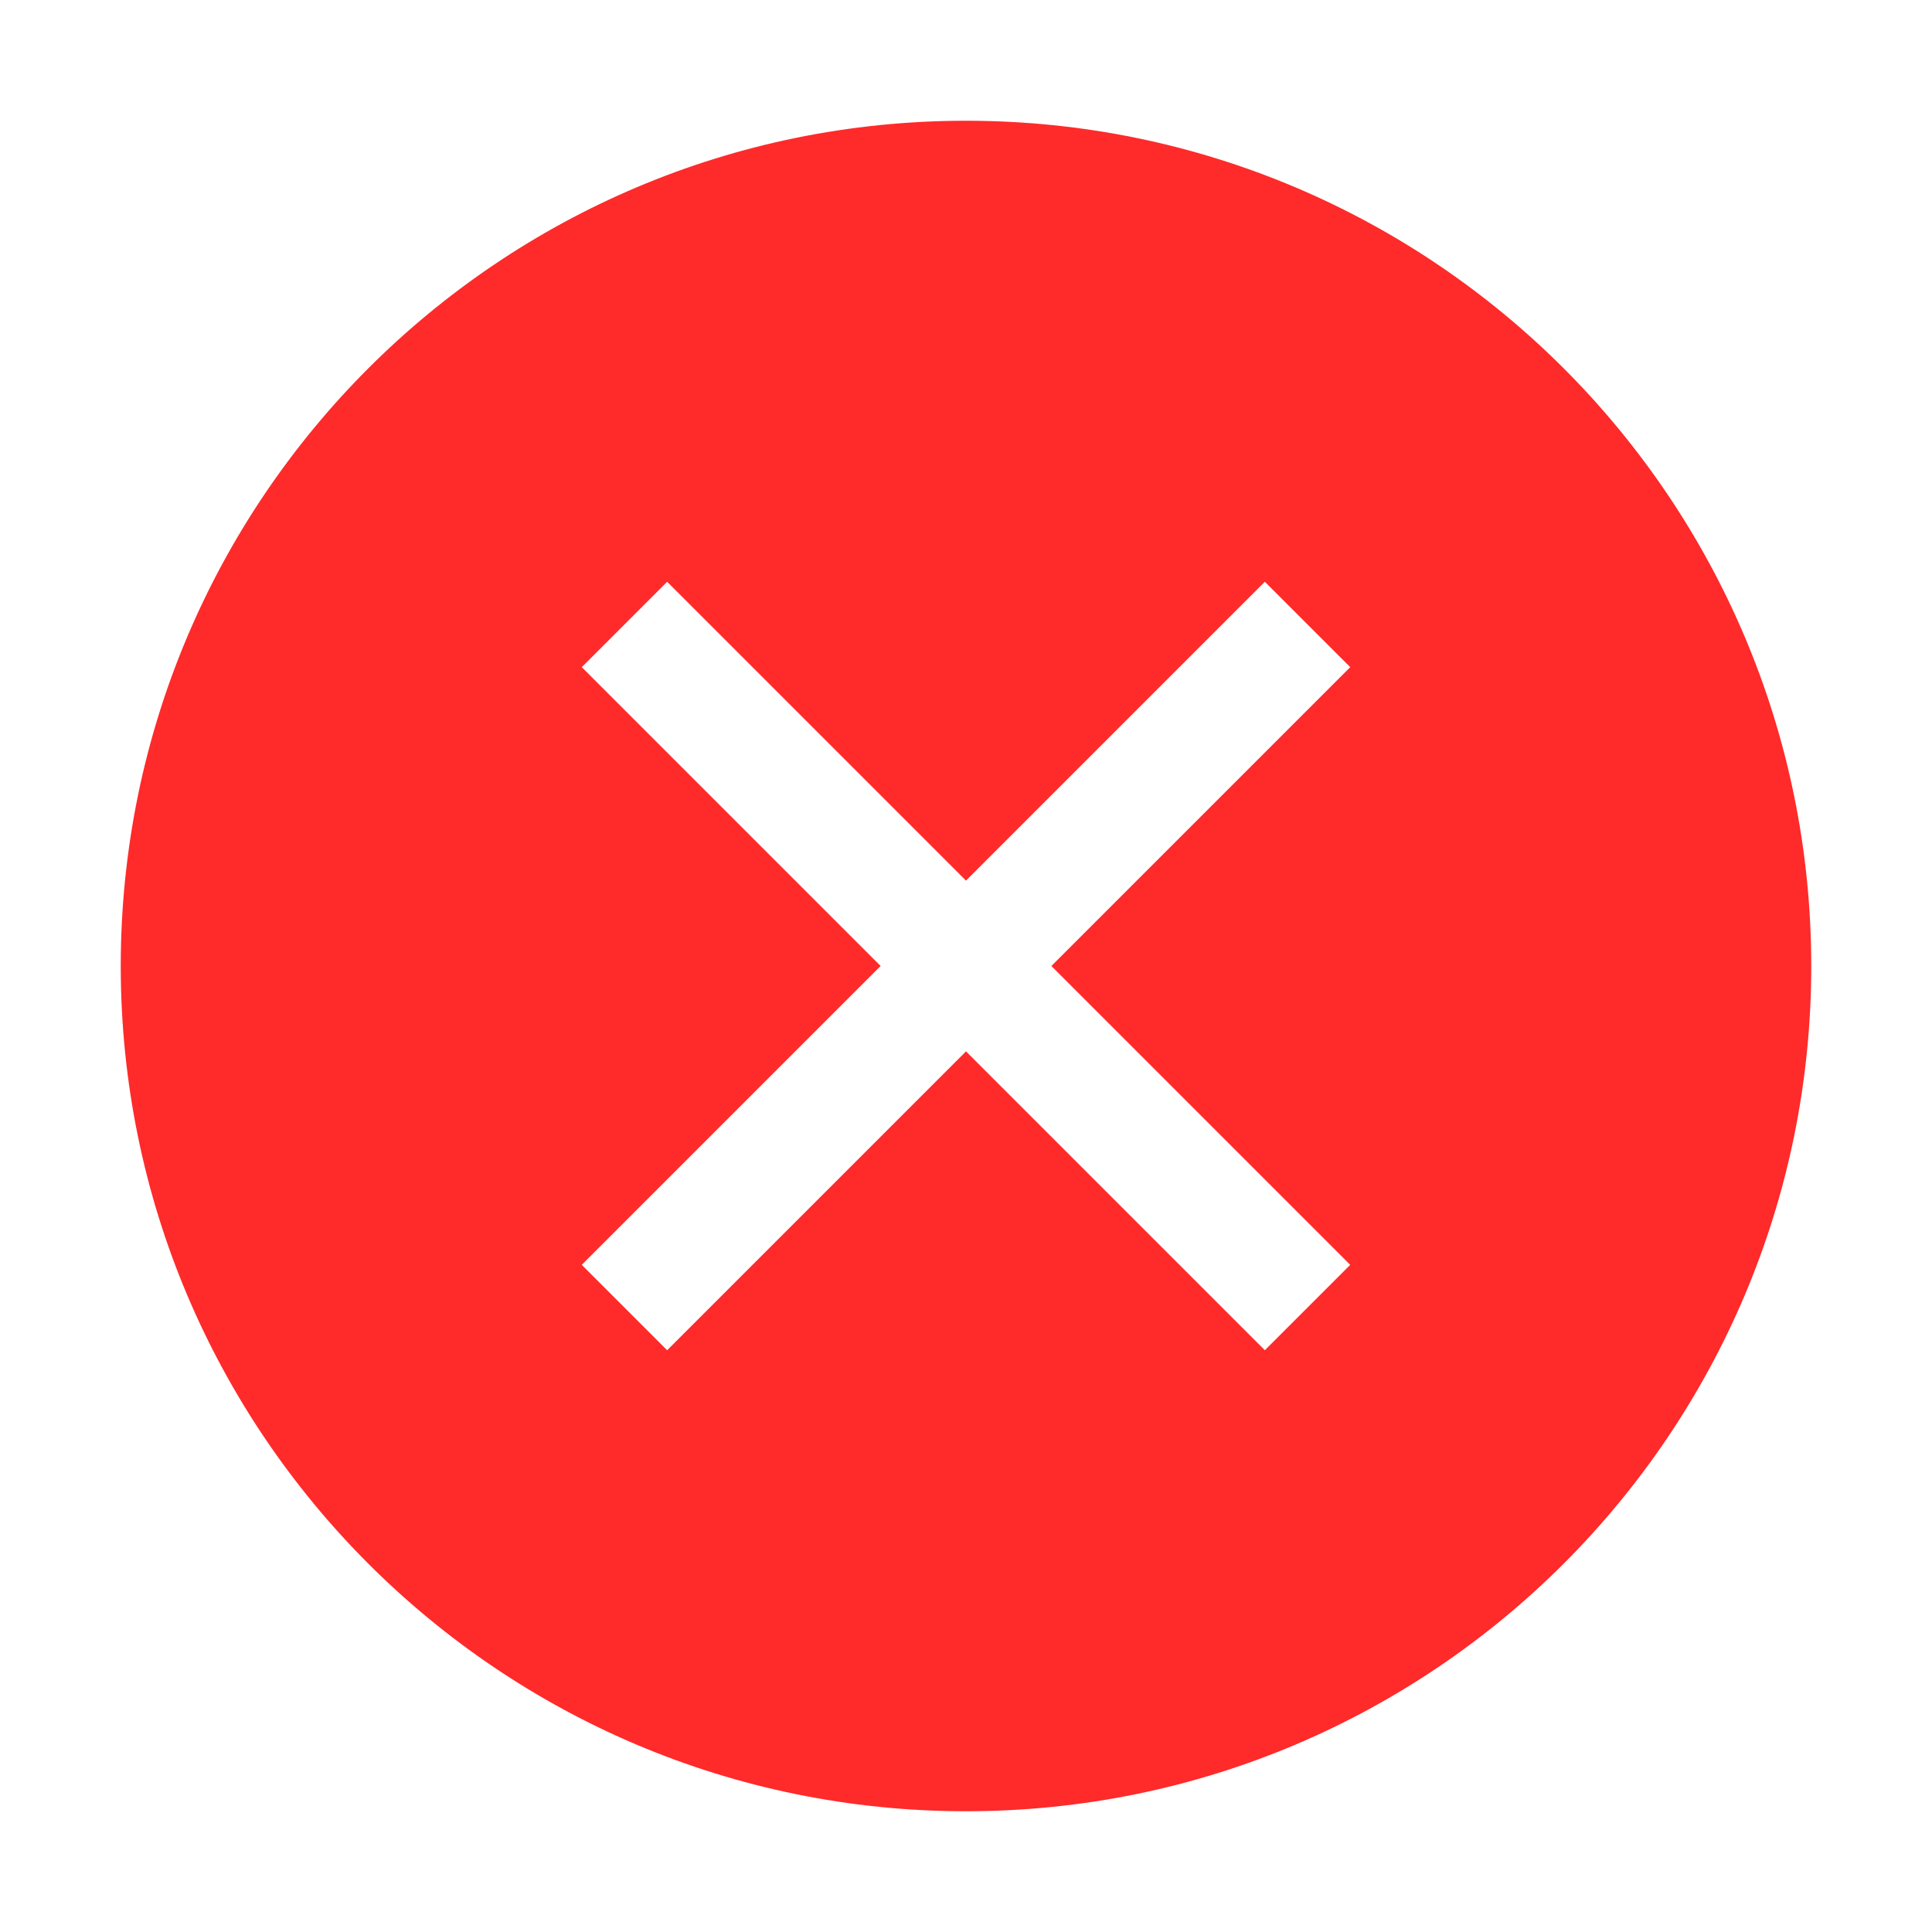
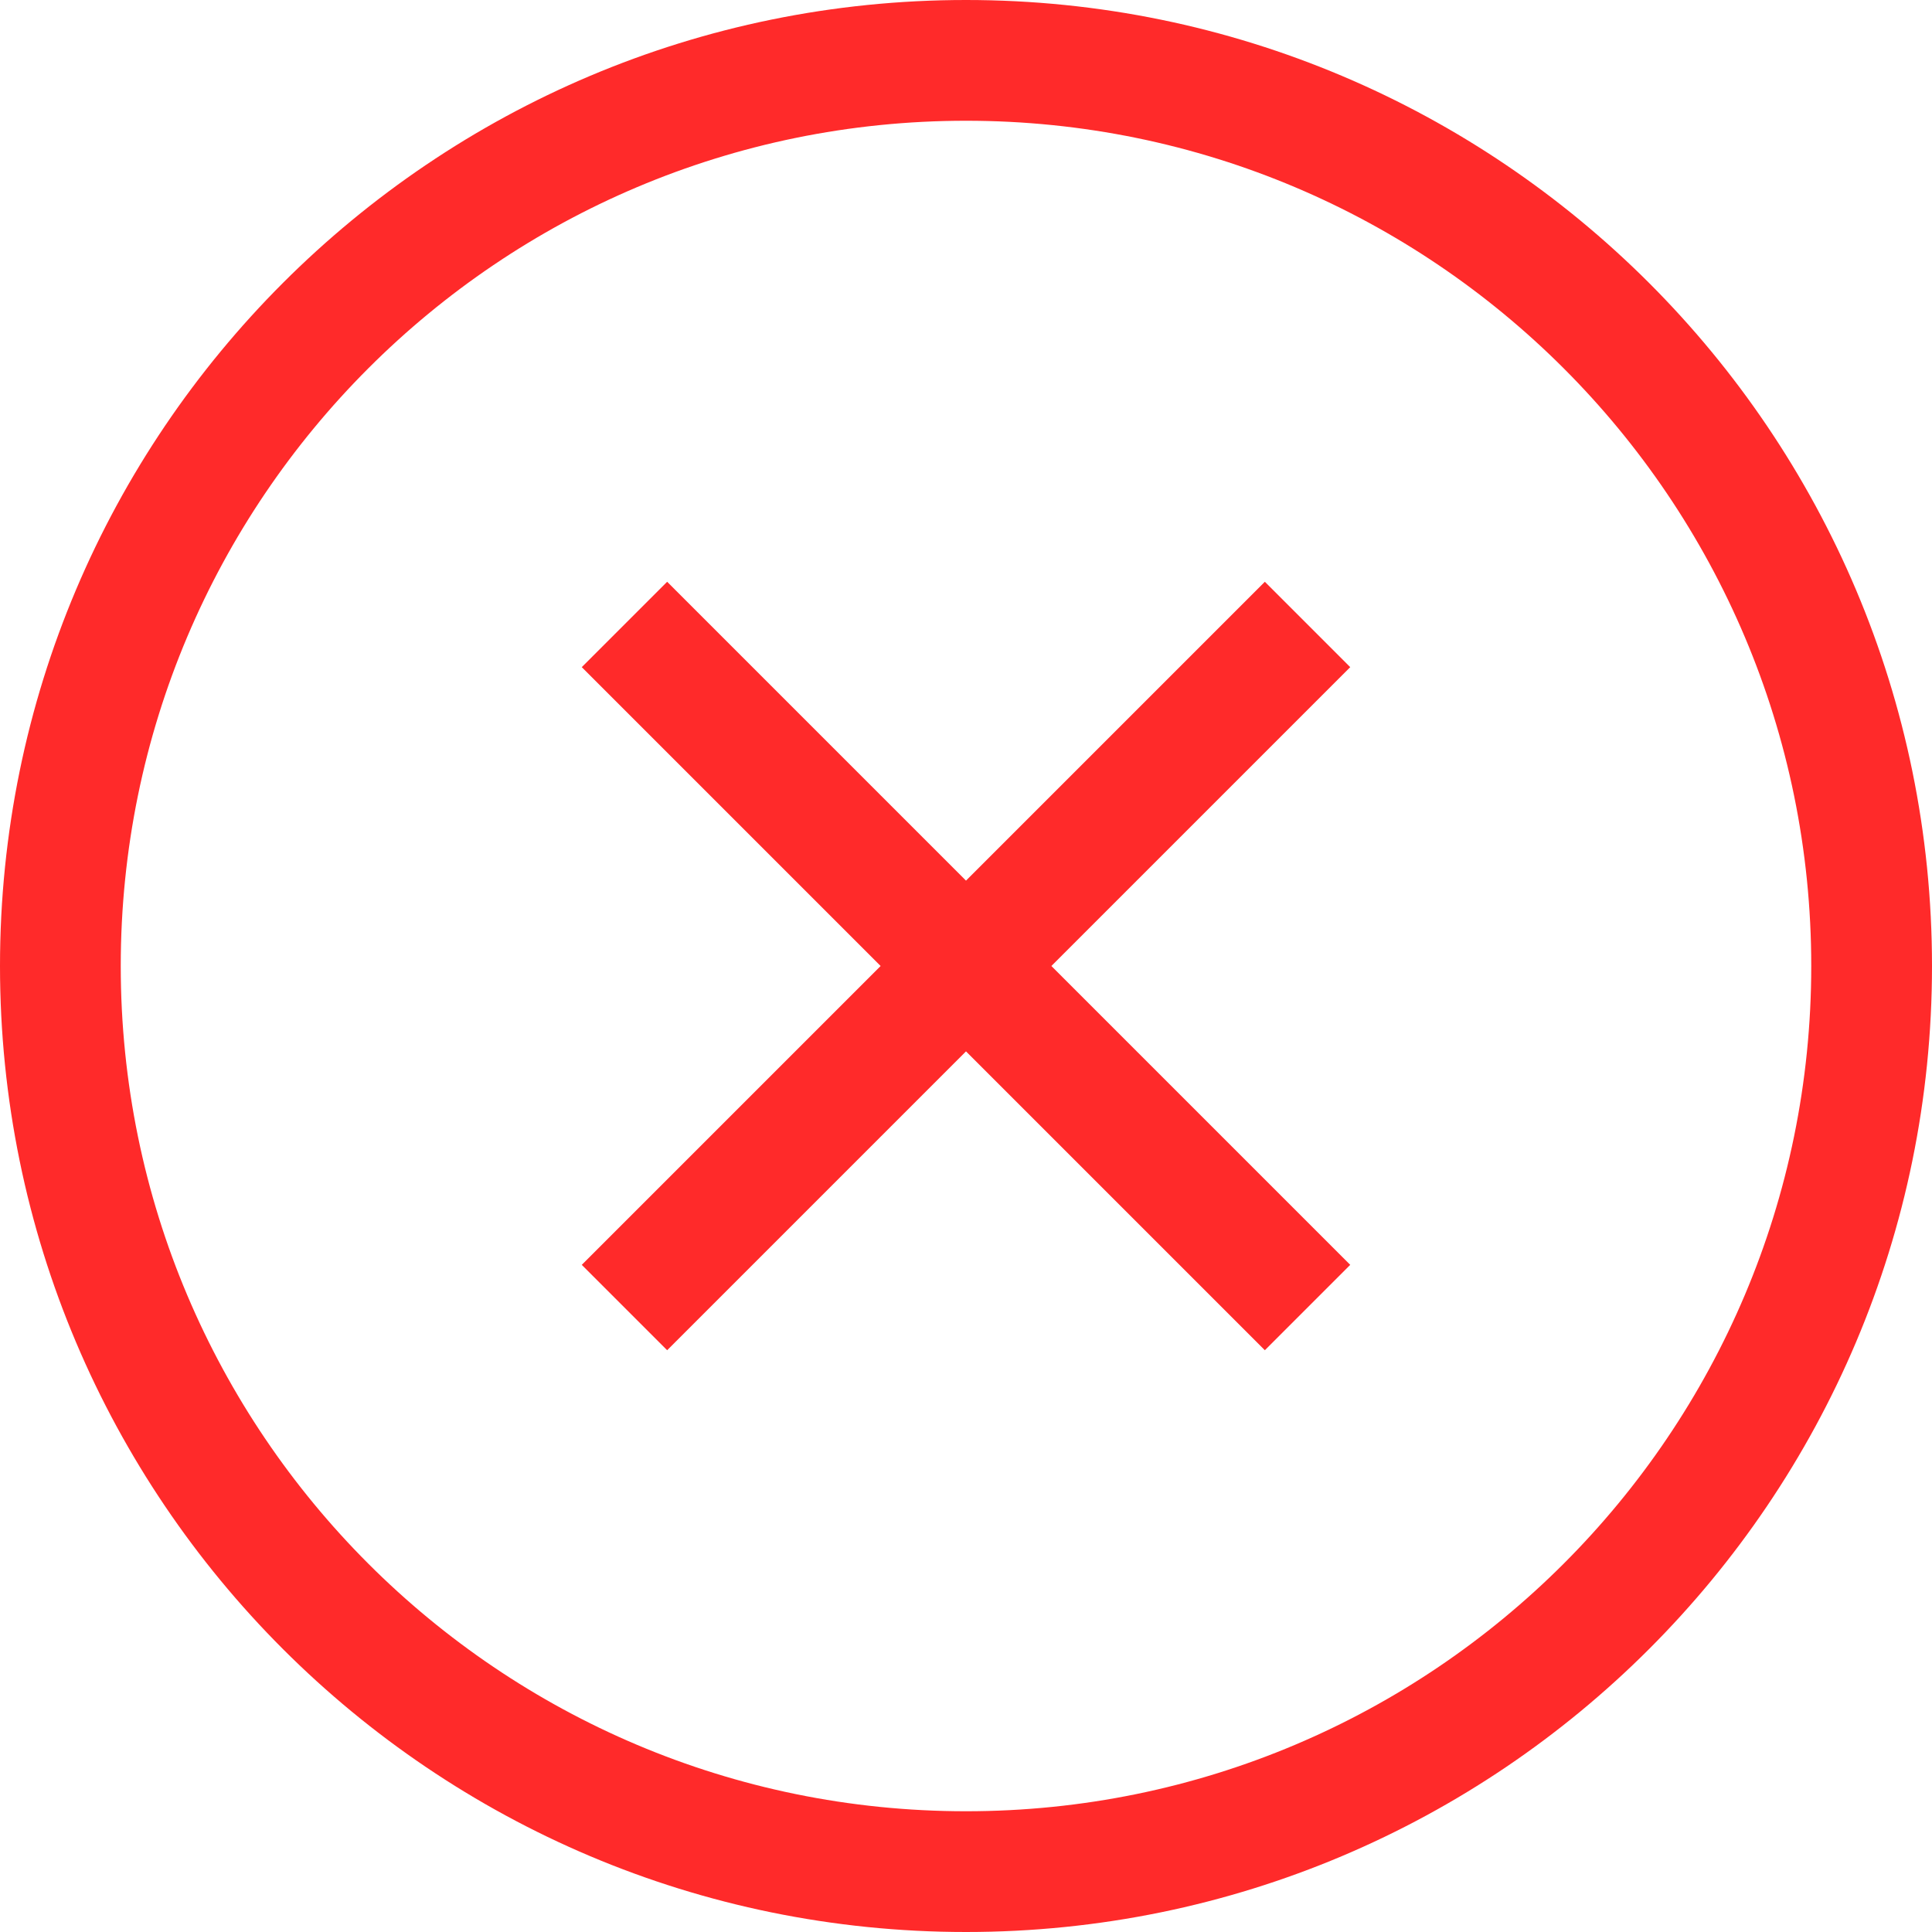
<svg xmlns="http://www.w3.org/2000/svg" width="16" height="16" version="1.1">
-   <defs>
-     <style id="current-color-scheme" type="text/css" />
-   </defs>
-   <path d="m8 1a7 7 0 0 0-7 7 7 7 0 0 0 7 7 7 7 0 0 0 7-7 7 7 0 0 0-7-7zm-2.475 3.818 2.475 2.475 2.475-2.475 0.707 0.707-2.475 2.475 2.475 2.475-0.707 0.707-2.475-2.475-2.475 2.475-0.707-0.707 2.475-2.475-2.475-2.475 0.707-0.707z" fill="#ff2a2a" fill-rule="evenodd" style="paint-order:stroke fill markers" />
+   <path class="error" d="m8 0a8 8 0 0 0-8 8 8 8 0 0 0 8 8 8 8 0 0 0 8-8 8 8 0 0 0-8-8zm0 1a7 7 0 0 1 7 7 7 7 0 0 1-7 7 7 7 0 0 1-7-7 7 7 0 0 1 7-7zm-2.475 3.818-0.707 0.707 2.475 2.475-2.475 2.475 0.707 0.707 2.475-2.475 2.475 2.475 0.707-0.707-2.475-2.475 2.475-2.475-0.707-0.707-2.475 2.475-2.475-2.475z" fill="#ff2a2a" />
</svg>
